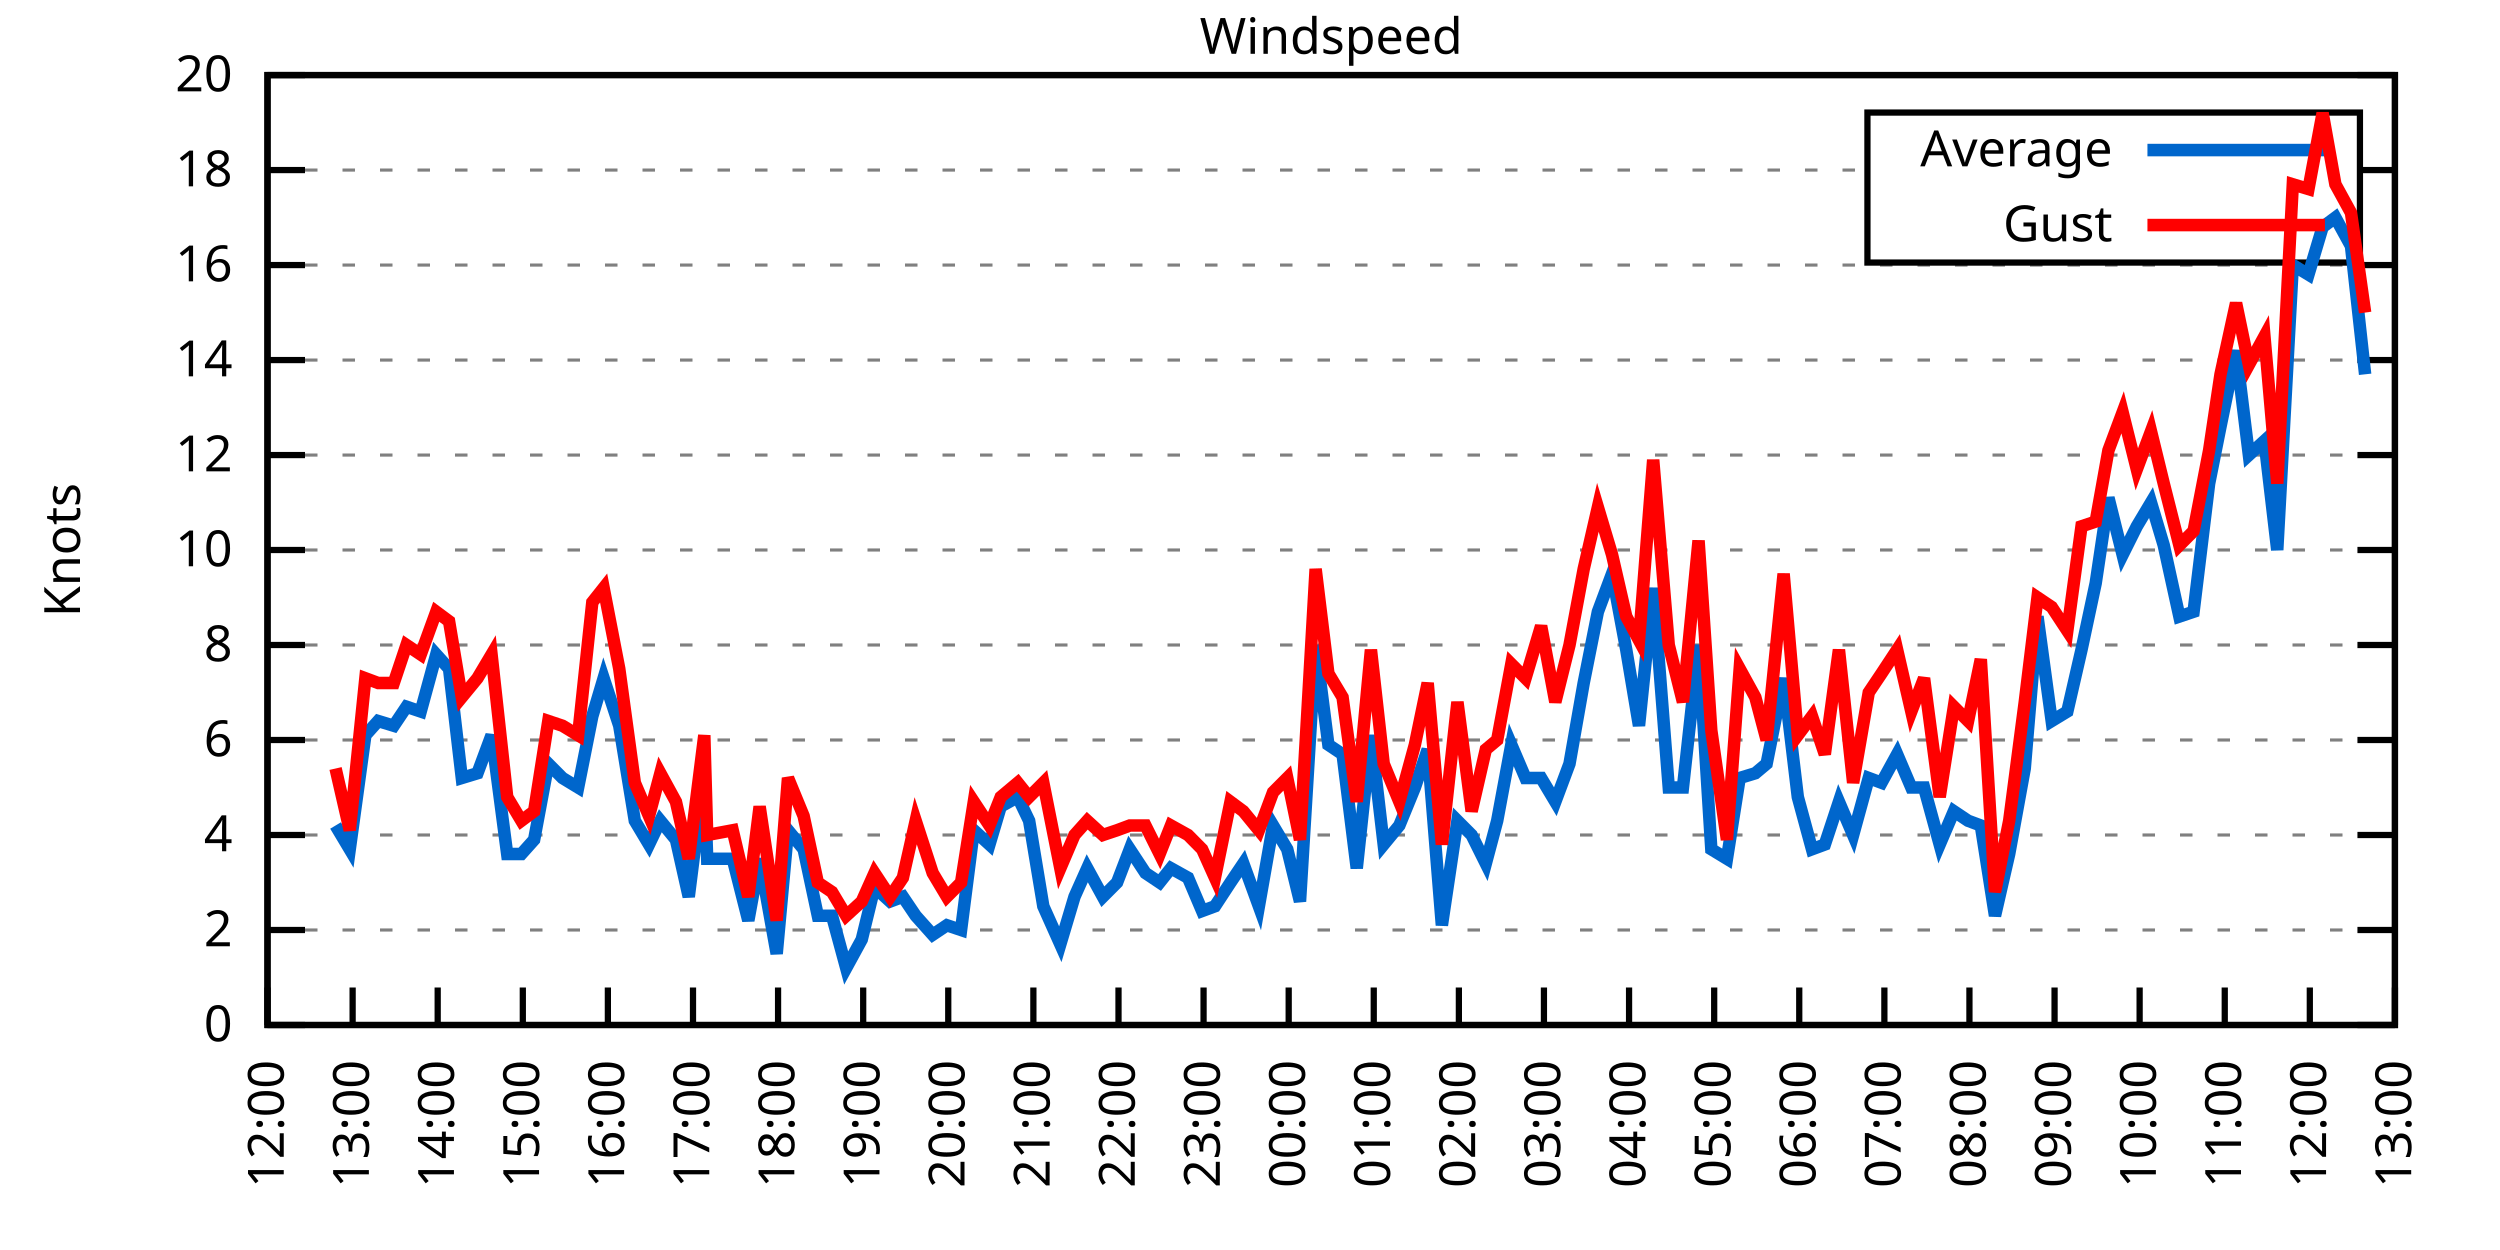
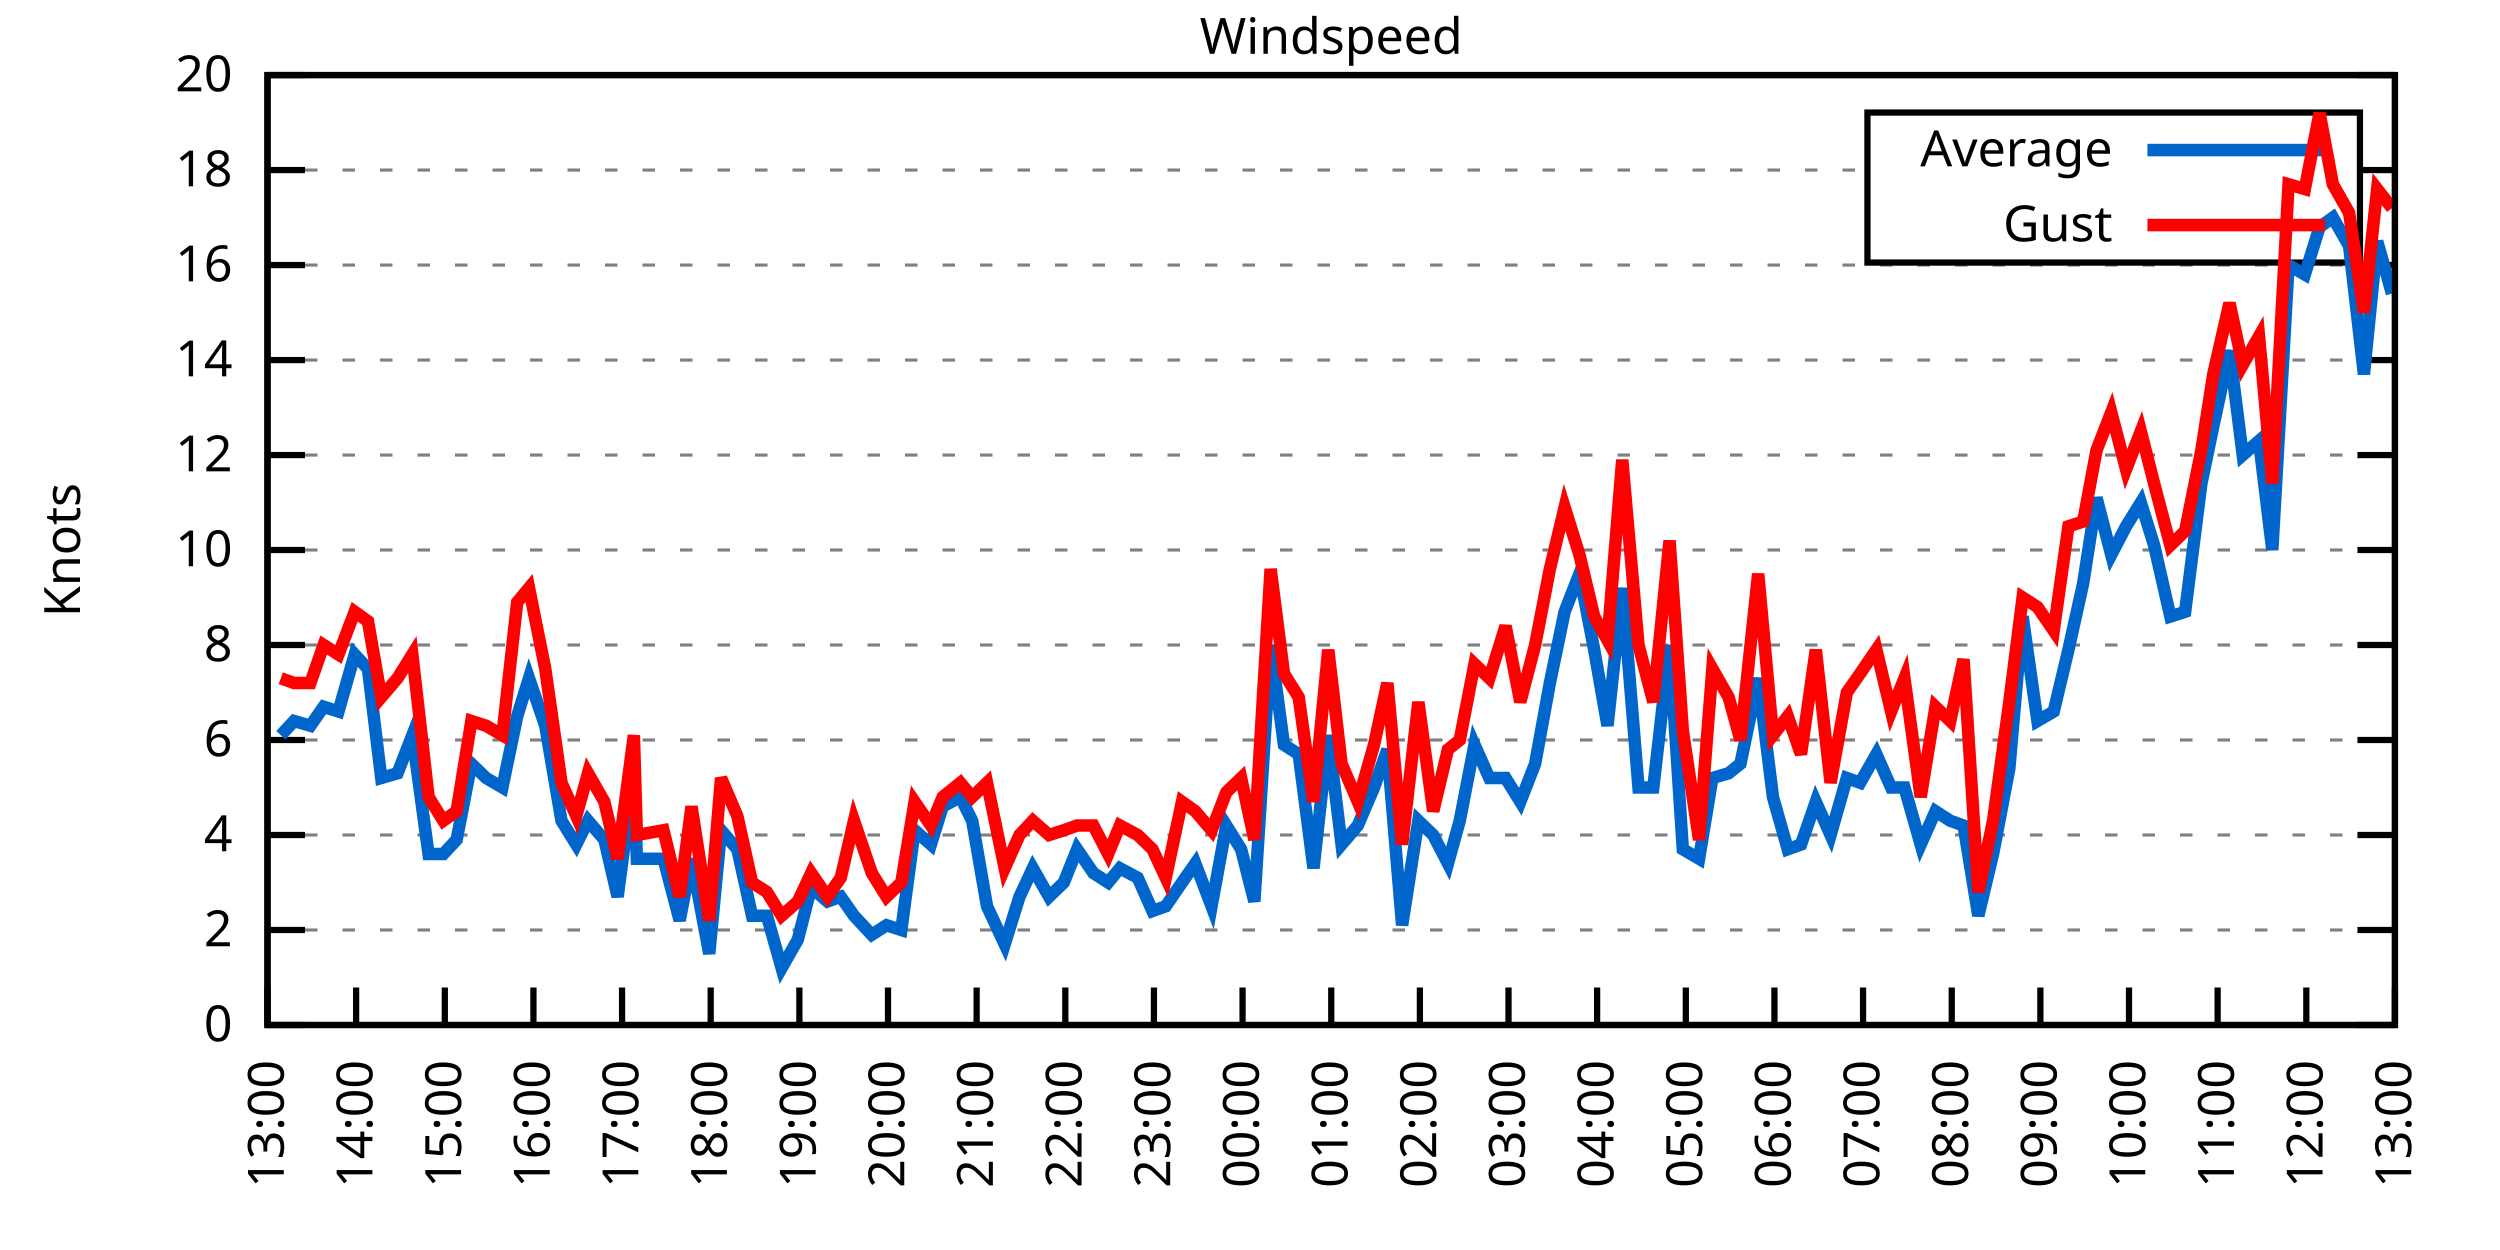
<svg xmlns="http://www.w3.org/2000/svg" xmlns:xlink="http://www.w3.org/1999/xlink" width="400" height="200" viewBox="0 0 400 200">
  <g id="gnuplot_canvas">
    <rect x="0" y="0" width="400" height="200" fill="none" />
    <defs>
      <circle id="gpDot" r="0.5" stroke-width="0.5" stroke="currentColor" />
      <path id="gpPt0" stroke-width="0.333" stroke="currentColor" d="M-1,0 h2 M0,-1 v2" />
      <path id="gpPt1" stroke-width="0.333" stroke="currentColor" d="M-1,-1 L1,1 M1,-1 L-1,1" />
      <path id="gpPt2" stroke-width="0.333" stroke="currentColor" d="M-1,0 L1,0 M0,-1 L0,1 M-1,-1 L1,1 M-1,1 L1,-1" />
      <rect id="gpPt3" stroke-width="0.333" stroke="currentColor" x="-1" y="-1" width="2" height="2" />
      <rect id="gpPt4" stroke-width="0.333" stroke="currentColor" fill="currentColor" x="-1" y="-1" width="2" height="2" />
      <circle id="gpPt5" stroke-width="0.333" stroke="currentColor" cx="0" cy="0" r="1" />
      <use xlink:href="#gpPt5" id="gpPt6" fill="currentColor" stroke="none" />
      <path id="gpPt7" stroke-width="0.333" stroke="currentColor" d="M0,-1.33 L-1.33,0.67 L1.33,0.67 z" />
      <use xlink:href="#gpPt7" id="gpPt8" fill="currentColor" stroke="none" />
      <use xlink:href="#gpPt7" id="gpPt9" stroke="currentColor" transform="rotate(180)" />
      <use xlink:href="#gpPt9" id="gpPt10" fill="currentColor" stroke="none" />
      <use xlink:href="#gpPt3" id="gpPt11" stroke="currentColor" transform="rotate(45)" />
      <use xlink:href="#gpPt11" id="gpPt12" fill="currentColor" stroke="none" />
      <path id="gpPt13" stroke-width="0.333" stroke="currentColor" d="M0,1.330 L1.265,0.411 L0.782,-1.067 L-0.782,-1.076 L-1.265,0.411 z" />
      <use xlink:href="#gpPt13" id="gpPt14" fill="currentColor" stroke="none" />
      <filter id="textbox" filterUnits="objectBoundingBox" x="0" y="0" height="1" width="1">
        <feFlood flood-color="white" flood-opacity="1" result="bgnd" />
        <feComposite in="SourceGraphic" in2="bgnd" operator="atop" />
      </filter>
      <filter id="greybox" filterUnits="objectBoundingBox" x="0" y="0" height="1" width="1">
        <feFlood flood-color="lightgrey" flood-opacity="1" result="grey" />
        <feComposite in="SourceGraphic" in2="grey" operator="atop" />
      </filter>
    </defs>
    <g fill="none" color="white" stroke="currentColor" stroke-width="1.00" stroke-linecap="butt" stroke-linejoin="miter">
</g>
    <g fill="none" color="black" stroke="currentColor" stroke-width="1.00" stroke-linecap="butt" stroke-linejoin="miter">
      <g stroke="none" shape-rendering="crispEdges">
        <polygon fill="rgb(255, 255, 255)" points="42.80,164.00 383.18,164.00 383.18,12.02 42.80,12.02 " />
      </g>
    </g>
    <g fill="none" color="black" stroke="currentColor" stroke-width="1.00" stroke-linecap="butt" stroke-linejoin="miter">
</g>
    <g fill="none" color="black" stroke="black" stroke-width="0.50" stroke-linecap="butt" stroke-linejoin="miter">
</g>
    <g fill="none" color="gray" stroke="currentColor" stroke-width="0.50" stroke-linecap="butt" stroke-linejoin="miter">
      <path stroke="gray" stroke-dasharray="2,4" class="gridline" d="M42.80,164.00 L383.19,164.00  " />
    </g>
    <g fill="none" color="gray" stroke="gray" stroke-width="1.00" stroke-linecap="butt" stroke-linejoin="miter">
</g>
    <g fill="none" color="black" stroke="currentColor" stroke-width="1.00" stroke-linecap="butt" stroke-linejoin="miter">
      <path stroke="black" d="M42.80,164.00 L48.80,164.00 M383.19,164.00 L377.19,164.00  " />
      <g transform="translate(37.20,166.60)" stroke="none" fill="black" font-family="Sans" font-size="8.00" text-anchor="end">
        <text>
          <tspan font-family="Sans"> 0</tspan>
        </text>
      </g>
    </g>
    <g fill="none" color="black" stroke="currentColor" stroke-width="1.00" stroke-linecap="butt" stroke-linejoin="miter">
</g>
    <g fill="none" color="black" stroke="black" stroke-width="0.50" stroke-linecap="butt" stroke-linejoin="miter">
</g>
    <g fill="none" color="gray" stroke="currentColor" stroke-width="0.50" stroke-linecap="butt" stroke-linejoin="miter">
      <path stroke="gray" stroke-dasharray="2,4" class="gridline" d="M42.80,148.80 L383.19,148.80  " />
    </g>
    <g fill="none" color="gray" stroke="gray" stroke-width="1.00" stroke-linecap="butt" stroke-linejoin="miter">
</g>
    <g fill="none" color="black" stroke="currentColor" stroke-width="1.00" stroke-linecap="butt" stroke-linejoin="miter">
      <path stroke="black" d="M42.80,148.80 L48.80,148.80 M383.19,148.80 L377.19,148.80  " />
      <g transform="translate(37.20,151.40)" stroke="none" fill="black" font-family="Sans" font-size="8.00" text-anchor="end">
        <text>
          <tspan font-family="Sans"> 2</tspan>
        </text>
      </g>
    </g>
    <g fill="none" color="black" stroke="currentColor" stroke-width="1.00" stroke-linecap="butt" stroke-linejoin="miter">
</g>
    <g fill="none" color="black" stroke="black" stroke-width="0.50" stroke-linecap="butt" stroke-linejoin="miter">
</g>
    <g fill="none" color="gray" stroke="currentColor" stroke-width="0.50" stroke-linecap="butt" stroke-linejoin="miter">
      <path stroke="gray" stroke-dasharray="2,4" class="gridline" d="M42.80,133.60 L383.19,133.60  " />
    </g>
    <g fill="none" color="gray" stroke="gray" stroke-width="1.00" stroke-linecap="butt" stroke-linejoin="miter">
</g>
    <g fill="none" color="black" stroke="currentColor" stroke-width="1.00" stroke-linecap="butt" stroke-linejoin="miter">
      <path stroke="black" d="M42.80,133.60 L48.80,133.60 M383.19,133.60 L377.19,133.60  " />
      <g transform="translate(37.20,136.20)" stroke="none" fill="black" font-family="Sans" font-size="8.00" text-anchor="end">
        <text>
          <tspan font-family="Sans"> 4</tspan>
        </text>
      </g>
    </g>
    <g fill="none" color="black" stroke="currentColor" stroke-width="1.00" stroke-linecap="butt" stroke-linejoin="miter">
</g>
    <g fill="none" color="black" stroke="black" stroke-width="0.50" stroke-linecap="butt" stroke-linejoin="miter">
</g>
    <g fill="none" color="gray" stroke="currentColor" stroke-width="0.50" stroke-linecap="butt" stroke-linejoin="miter">
      <path stroke="gray" stroke-dasharray="2,4" class="gridline" d="M42.80,118.40 L383.19,118.40  " />
    </g>
    <g fill="none" color="gray" stroke="gray" stroke-width="1.00" stroke-linecap="butt" stroke-linejoin="miter">
</g>
    <g fill="none" color="black" stroke="currentColor" stroke-width="1.00" stroke-linecap="butt" stroke-linejoin="miter">
      <path stroke="black" d="M42.80,118.40 L48.80,118.40 M383.19,118.40 L377.19,118.40  " />
      <g transform="translate(37.20,121.00)" stroke="none" fill="black" font-family="Sans" font-size="8.00" text-anchor="end">
        <text>
          <tspan font-family="Sans"> 6</tspan>
        </text>
      </g>
    </g>
    <g fill="none" color="black" stroke="currentColor" stroke-width="1.00" stroke-linecap="butt" stroke-linejoin="miter">
</g>
    <g fill="none" color="black" stroke="black" stroke-width="0.50" stroke-linecap="butt" stroke-linejoin="miter">
</g>
    <g fill="none" color="gray" stroke="currentColor" stroke-width="0.50" stroke-linecap="butt" stroke-linejoin="miter">
      <path stroke="gray" stroke-dasharray="2,4" class="gridline" d="M42.80,103.20 L383.19,103.20  " />
    </g>
    <g fill="none" color="gray" stroke="gray" stroke-width="1.00" stroke-linecap="butt" stroke-linejoin="miter">
</g>
    <g fill="none" color="black" stroke="currentColor" stroke-width="1.00" stroke-linecap="butt" stroke-linejoin="miter">
      <path stroke="black" d="M42.80,103.20 L48.80,103.20 M383.19,103.20 L377.19,103.20  " />
      <g transform="translate(37.20,105.80)" stroke="none" fill="black" font-family="Sans" font-size="8.00" text-anchor="end">
        <text>
          <tspan font-family="Sans"> 8</tspan>
        </text>
      </g>
    </g>
    <g fill="none" color="black" stroke="currentColor" stroke-width="1.00" stroke-linecap="butt" stroke-linejoin="miter">
</g>
    <g fill="none" color="black" stroke="black" stroke-width="0.50" stroke-linecap="butt" stroke-linejoin="miter">
</g>
    <g fill="none" color="gray" stroke="currentColor" stroke-width="0.50" stroke-linecap="butt" stroke-linejoin="miter">
      <path stroke="gray" stroke-dasharray="2,4" class="gridline" d="M42.80,88.00 L383.19,88.00  " />
    </g>
    <g fill="none" color="gray" stroke="gray" stroke-width="1.00" stroke-linecap="butt" stroke-linejoin="miter">
</g>
    <g fill="none" color="black" stroke="currentColor" stroke-width="1.00" stroke-linecap="butt" stroke-linejoin="miter">
      <path stroke="black" d="M42.80,88.00 L48.80,88.00 M383.19,88.00 L377.19,88.00  " />
      <g transform="translate(37.20,90.60)" stroke="none" fill="black" font-family="Sans" font-size="8.00" text-anchor="end">
        <text>
          <tspan font-family="Sans"> 10</tspan>
        </text>
      </g>
    </g>
    <g fill="none" color="black" stroke="currentColor" stroke-width="1.00" stroke-linecap="butt" stroke-linejoin="miter">
</g>
    <g fill="none" color="black" stroke="black" stroke-width="0.50" stroke-linecap="butt" stroke-linejoin="miter">
</g>
    <g fill="none" color="gray" stroke="currentColor" stroke-width="0.50" stroke-linecap="butt" stroke-linejoin="miter">
      <path stroke="gray" stroke-dasharray="2,4" class="gridline" d="M42.80,72.81 L383.19,72.81  " />
    </g>
    <g fill="none" color="gray" stroke="gray" stroke-width="1.00" stroke-linecap="butt" stroke-linejoin="miter">
</g>
    <g fill="none" color="black" stroke="currentColor" stroke-width="1.00" stroke-linecap="butt" stroke-linejoin="miter">
      <path stroke="black" d="M42.80,72.81 L48.80,72.81 M383.19,72.81 L377.19,72.81  " />
      <g transform="translate(37.20,75.41)" stroke="none" fill="black" font-family="Sans" font-size="8.00" text-anchor="end">
        <text>
          <tspan font-family="Sans"> 12</tspan>
        </text>
      </g>
    </g>
    <g fill="none" color="black" stroke="currentColor" stroke-width="1.00" stroke-linecap="butt" stroke-linejoin="miter">
</g>
    <g fill="none" color="black" stroke="black" stroke-width="0.50" stroke-linecap="butt" stroke-linejoin="miter">
</g>
    <g fill="none" color="gray" stroke="currentColor" stroke-width="0.50" stroke-linecap="butt" stroke-linejoin="miter">
      <path stroke="gray" stroke-dasharray="2,4" class="gridline" d="M42.80,57.61 L383.19,57.61  " />
    </g>
    <g fill="none" color="gray" stroke="gray" stroke-width="1.00" stroke-linecap="butt" stroke-linejoin="miter">
</g>
    <g fill="none" color="black" stroke="currentColor" stroke-width="1.00" stroke-linecap="butt" stroke-linejoin="miter">
      <path stroke="black" d="M42.80,57.61 L48.80,57.61 M383.19,57.61 L377.19,57.61  " />
      <g transform="translate(37.20,60.21)" stroke="none" fill="black" font-family="Sans" font-size="8.00" text-anchor="end">
        <text>
          <tspan font-family="Sans"> 14</tspan>
        </text>
      </g>
    </g>
    <g fill="none" color="black" stroke="currentColor" stroke-width="1.00" stroke-linecap="butt" stroke-linejoin="miter">
</g>
    <g fill="none" color="black" stroke="black" stroke-width="0.50" stroke-linecap="butt" stroke-linejoin="miter">
</g>
    <g fill="none" color="gray" stroke="currentColor" stroke-width="0.50" stroke-linecap="butt" stroke-linejoin="miter">
      <path stroke="gray" stroke-dasharray="2,4" class="gridline" d="M42.80,42.41 L383.19,42.41  " />
    </g>
    <g fill="none" color="gray" stroke="gray" stroke-width="1.00" stroke-linecap="butt" stroke-linejoin="miter">
</g>
    <g fill="none" color="black" stroke="currentColor" stroke-width="1.00" stroke-linecap="butt" stroke-linejoin="miter">
      <path stroke="black" d="M42.80,42.41 L48.80,42.41 M383.19,42.41 L377.19,42.41  " />
      <g transform="translate(37.20,45.01)" stroke="none" fill="black" font-family="Sans" font-size="8.00" text-anchor="end">
        <text>
          <tspan font-family="Sans"> 16</tspan>
        </text>
      </g>
    </g>
    <g fill="none" color="black" stroke="currentColor" stroke-width="1.00" stroke-linecap="butt" stroke-linejoin="miter">
</g>
    <g fill="none" color="black" stroke="black" stroke-width="0.50" stroke-linecap="butt" stroke-linejoin="miter">
</g>
    <g fill="none" color="gray" stroke="currentColor" stroke-width="0.50" stroke-linecap="butt" stroke-linejoin="miter">
      <path stroke="gray" stroke-dasharray="2,4" class="gridline" d="M42.80,27.21 L298.79,27.21 M377.59,27.21 L383.19,27.21  " />
    </g>
    <g fill="none" color="gray" stroke="gray" stroke-width="1.00" stroke-linecap="butt" stroke-linejoin="miter">
</g>
    <g fill="none" color="black" stroke="currentColor" stroke-width="1.00" stroke-linecap="butt" stroke-linejoin="miter">
      <path stroke="black" d="M42.80,27.21 L48.80,27.21 M383.19,27.21 L377.19,27.21  " />
      <g transform="translate(37.20,29.81)" stroke="none" fill="black" font-family="Sans" font-size="8.00" text-anchor="end">
        <text>
          <tspan font-family="Sans"> 18</tspan>
        </text>
      </g>
    </g>
    <g fill="none" color="black" stroke="currentColor" stroke-width="1.00" stroke-linecap="butt" stroke-linejoin="miter">
</g>
    <g fill="none" color="black" stroke="black" stroke-width="0.50" stroke-linecap="butt" stroke-linejoin="miter">
</g>
    <g fill="none" color="gray" stroke="currentColor" stroke-width="0.50" stroke-linecap="butt" stroke-linejoin="miter">
      <path stroke="gray" stroke-dasharray="2,4" class="gridline" d="M42.80,12.01 L383.19,12.01  " />
    </g>
    <g fill="none" color="gray" stroke="gray" stroke-width="1.00" stroke-linecap="butt" stroke-linejoin="miter">
</g>
    <g fill="none" color="black" stroke="currentColor" stroke-width="1.00" stroke-linecap="butt" stroke-linejoin="miter">
      <path stroke="black" d="M42.80,12.01 L48.80,12.01 M383.19,12.01 L377.19,12.01  " />
      <g transform="translate(37.20,14.61)" stroke="none" fill="black" font-family="Sans" font-size="8.00" text-anchor="end">
        <text>
          <tspan font-family="Sans"> 20</tspan>
        </text>
      </g>
    </g>
    <g fill="none" color="black" stroke="currentColor" stroke-width="1.00" stroke-linecap="butt" stroke-linejoin="miter">
      <path stroke="black" d="M42.80,164.00 L42.80,158.00  " />
      <g transform="translate(45.40,169.60) rotate(270.00)" stroke="none" fill="black" font-family="Sans" font-size="8.00" text-anchor="end">
        <text>
-           <tspan font-family="Sans">12:00</tspan>
-         </text>
-       </g>
-     </g>
-     <g fill="none" color="black" stroke="currentColor" stroke-width="1.00" stroke-linecap="butt" stroke-linejoin="miter">
-       <path stroke="black" d="M56.42,164.00 L56.42,158.00  " />
-       <g transform="translate(59.02,169.60) rotate(270.00)" stroke="none" fill="black" font-family="Sans" font-size="8.00" text-anchor="end">
-         <text>
          <tspan font-family="Sans">13:00</tspan>
        </text>
      </g>
    </g>
    <g fill="none" color="black" stroke="currentColor" stroke-width="1.00" stroke-linecap="butt" stroke-linejoin="miter">
-       <path stroke="black" d="M70.03,164.00 L70.03,158.00  " />
-       <g transform="translate(72.63,169.60) rotate(270.00)" stroke="none" fill="black" font-family="Sans" font-size="8.00" text-anchor="end">
+       <path stroke="black" d="M56.98,164.00 L56.98,158.00  " />
+       <g transform="translate(59.58,169.60) rotate(270.00)" stroke="none" fill="black" font-family="Sans" font-size="8.00" text-anchor="end">
        <text>
          <tspan font-family="Sans">14:00</tspan>
        </text>
      </g>
    </g>
    <g fill="none" color="black" stroke="currentColor" stroke-width="1.00" stroke-linecap="butt" stroke-linejoin="miter">
-       <path stroke="black" d="M83.65,164.00 L83.65,158.00  " />
-       <g transform="translate(86.25,169.60) rotate(270.00)" stroke="none" fill="black" font-family="Sans" font-size="8.00" text-anchor="end">
+       <path stroke="black" d="M71.17,164.00 L71.17,158.00  " />
+       <g transform="translate(73.77,169.60) rotate(270.00)" stroke="none" fill="black" font-family="Sans" font-size="8.00" text-anchor="end">
        <text>
          <tspan font-family="Sans">15:00</tspan>
        </text>
      </g>
    </g>
    <g fill="none" color="black" stroke="currentColor" stroke-width="1.00" stroke-linecap="butt" stroke-linejoin="miter">
-       <path stroke="black" d="M97.26,164.00 L97.26,158.00  " />
-       <g transform="translate(99.86,169.60) rotate(270.00)" stroke="none" fill="black" font-family="Sans" font-size="8.00" text-anchor="end">
+       <path stroke="black" d="M85.35,164.00 L85.35,158.00  " />
+       <g transform="translate(87.95,169.60) rotate(270.00)" stroke="none" fill="black" font-family="Sans" font-size="8.00" text-anchor="end">
        <text>
          <tspan font-family="Sans">16:00</tspan>
        </text>
      </g>
    </g>
    <g fill="none" color="black" stroke="currentColor" stroke-width="1.00" stroke-linecap="butt" stroke-linejoin="miter">
-       <path stroke="black" d="M110.88,164.00 L110.88,158.00  " />
-       <g transform="translate(113.48,169.60) rotate(270.00)" stroke="none" fill="black" font-family="Sans" font-size="8.00" text-anchor="end">
+       <path stroke="black" d="M99.53,164.00 L99.53,158.00  " />
+       <g transform="translate(102.13,169.60) rotate(270.00)" stroke="none" fill="black" font-family="Sans" font-size="8.00" text-anchor="end">
        <text>
          <tspan font-family="Sans">17:00</tspan>
        </text>
      </g>
    </g>
    <g fill="none" color="black" stroke="currentColor" stroke-width="1.00" stroke-linecap="butt" stroke-linejoin="miter">
-       <path stroke="black" d="M124.49,164.00 L124.49,158.00  " />
-       <g transform="translate(127.09,169.60) rotate(270.00)" stroke="none" fill="black" font-family="Sans" font-size="8.00" text-anchor="end">
+       <path stroke="black" d="M113.71,164.00 L113.71,158.00  " />
+       <g transform="translate(116.31,169.60) rotate(270.00)" stroke="none" fill="black" font-family="Sans" font-size="8.00" text-anchor="end">
        <text>
          <tspan font-family="Sans">18:00</tspan>
        </text>
      </g>
    </g>
    <g fill="none" color="black" stroke="currentColor" stroke-width="1.00" stroke-linecap="butt" stroke-linejoin="miter">
-       <path stroke="black" d="M138.11,164.00 L138.11,158.00  " />
-       <g transform="translate(140.71,169.60) rotate(270.00)" stroke="none" fill="black" font-family="Sans" font-size="8.00" text-anchor="end">
+       <path stroke="black" d="M127.90,164.00 L127.90,158.00  " />
+       <g transform="translate(130.50,169.60) rotate(270.00)" stroke="none" fill="black" font-family="Sans" font-size="8.00" text-anchor="end">
        <text>
          <tspan font-family="Sans">19:00</tspan>
        </text>
      </g>
    </g>
    <g fill="none" color="black" stroke="currentColor" stroke-width="1.00" stroke-linecap="butt" stroke-linejoin="miter">
-       <path stroke="black" d="M151.72,164.00 L151.72,158.00  " />
-       <g transform="translate(154.32,169.60) rotate(270.00)" stroke="none" fill="black" font-family="Sans" font-size="8.00" text-anchor="end">
+       <path stroke="black" d="M142.08,164.00 L142.08,158.00  " />
+       <g transform="translate(144.68,169.60) rotate(270.00)" stroke="none" fill="black" font-family="Sans" font-size="8.00" text-anchor="end">
        <text>
          <tspan font-family="Sans">20:00</tspan>
        </text>
      </g>
    </g>
    <g fill="none" color="black" stroke="currentColor" stroke-width="1.00" stroke-linecap="butt" stroke-linejoin="miter">
-       <path stroke="black" d="M165.34,164.00 L165.34,158.00  " />
-       <g transform="translate(167.94,169.60) rotate(270.00)" stroke="none" fill="black" font-family="Sans" font-size="8.00" text-anchor="end">
+       <path stroke="black" d="M156.26,164.00 L156.26,158.00  " />
+       <g transform="translate(158.86,169.60) rotate(270.00)" stroke="none" fill="black" font-family="Sans" font-size="8.00" text-anchor="end">
        <text>
          <tspan font-family="Sans">21:00</tspan>
        </text>
      </g>
    </g>
    <g fill="none" color="black" stroke="currentColor" stroke-width="1.00" stroke-linecap="butt" stroke-linejoin="miter">
-       <path stroke="black" d="M178.96,164.00 L178.96,158.00  " />
-       <g transform="translate(181.56,169.60) rotate(270.00)" stroke="none" fill="black" font-family="Sans" font-size="8.00" text-anchor="end">
+       <path stroke="black" d="M170.45,164.00 L170.45,158.00  " />
+       <g transform="translate(173.05,169.60) rotate(270.00)" stroke="none" fill="black" font-family="Sans" font-size="8.00" text-anchor="end">
        <text>
          <tspan font-family="Sans">22:00</tspan>
        </text>
      </g>
    </g>
    <g fill="none" color="black" stroke="currentColor" stroke-width="1.00" stroke-linecap="butt" stroke-linejoin="miter">
-       <path stroke="black" d="M192.57,164.00 L192.57,158.00  " />
-       <g transform="translate(195.17,169.60) rotate(270.00)" stroke="none" fill="black" font-family="Sans" font-size="8.00" text-anchor="end">
+       <path stroke="black" d="M184.63,164.00 L184.63,158.00  " />
+       <g transform="translate(187.23,169.60) rotate(270.00)" stroke="none" fill="black" font-family="Sans" font-size="8.00" text-anchor="end">
        <text>
          <tspan font-family="Sans">23:00</tspan>
        </text>
      </g>
    </g>
    <g fill="none" color="black" stroke="currentColor" stroke-width="1.00" stroke-linecap="butt" stroke-linejoin="miter">
-       <path stroke="black" d="M206.19,164.00 L206.19,158.00  " />
-       <g transform="translate(208.79,169.60) rotate(270.00)" stroke="none" fill="black" font-family="Sans" font-size="8.00" text-anchor="end">
+       <path stroke="black" d="M198.81,164.00 L198.81,158.00  " />
+       <g transform="translate(201.41,169.60) rotate(270.00)" stroke="none" fill="black" font-family="Sans" font-size="8.00" text-anchor="end">
        <text>
          <tspan font-family="Sans">00:00</tspan>
        </text>
      </g>
    </g>
    <g fill="none" color="black" stroke="currentColor" stroke-width="1.00" stroke-linecap="butt" stroke-linejoin="miter">
-       <path stroke="black" d="M219.80,164.00 L219.80,158.00  " />
-       <g transform="translate(222.40,169.60) rotate(270.00)" stroke="none" fill="black" font-family="Sans" font-size="8.00" text-anchor="end">
+       <path stroke="black" d="M213.00,164.00 L213.00,158.00  " />
+       <g transform="translate(215.60,169.60) rotate(270.00)" stroke="none" fill="black" font-family="Sans" font-size="8.00" text-anchor="end">
        <text>
          <tspan font-family="Sans">01:00</tspan>
        </text>
      </g>
    </g>
    <g fill="none" color="black" stroke="currentColor" stroke-width="1.00" stroke-linecap="butt" stroke-linejoin="miter">
-       <path stroke="black" d="M233.42,164.00 L233.42,158.00  " />
-       <g transform="translate(236.02,169.60) rotate(270.00)" stroke="none" fill="black" font-family="Sans" font-size="8.00" text-anchor="end">
+       <path stroke="black" d="M227.18,164.00 L227.18,158.00  " />
+       <g transform="translate(229.78,169.60) rotate(270.00)" stroke="none" fill="black" font-family="Sans" font-size="8.00" text-anchor="end">
        <text>
          <tspan font-family="Sans">02:00</tspan>
        </text>
      </g>
    </g>
    <g fill="none" color="black" stroke="currentColor" stroke-width="1.00" stroke-linecap="butt" stroke-linejoin="miter">
-       <path stroke="black" d="M247.03,164.00 L247.03,158.00  " />
-       <g transform="translate(249.63,169.60) rotate(270.00)" stroke="none" fill="black" font-family="Sans" font-size="8.00" text-anchor="end">
+       <path stroke="black" d="M241.36,164.00 L241.36,158.00  " />
+       <g transform="translate(243.96,169.60) rotate(270.00)" stroke="none" fill="black" font-family="Sans" font-size="8.00" text-anchor="end">
        <text>
          <tspan font-family="Sans">03:00</tspan>
        </text>
      </g>
    </g>
    <g fill="none" color="black" stroke="currentColor" stroke-width="1.00" stroke-linecap="butt" stroke-linejoin="miter">
-       <path stroke="black" d="M260.65,164.00 L260.65,158.00  " />
-       <g transform="translate(263.25,169.60) rotate(270.00)" stroke="none" fill="black" font-family="Sans" font-size="8.00" text-anchor="end">
+       <path stroke="black" d="M255.54,164.00 L255.54,158.00  " />
+       <g transform="translate(258.14,169.60) rotate(270.00)" stroke="none" fill="black" font-family="Sans" font-size="8.00" text-anchor="end">
        <text>
          <tspan font-family="Sans">04:00</tspan>
        </text>
      </g>
    </g>
    <g fill="none" color="black" stroke="currentColor" stroke-width="1.00" stroke-linecap="butt" stroke-linejoin="miter">
-       <path stroke="black" d="M274.27,164.00 L274.27,158.00  " />
-       <g transform="translate(276.87,169.60) rotate(270.00)" stroke="none" fill="black" font-family="Sans" font-size="8.00" text-anchor="end">
+       <path stroke="black" d="M269.73,164.00 L269.73,158.00  " />
+       <g transform="translate(272.33,169.60) rotate(270.00)" stroke="none" fill="black" font-family="Sans" font-size="8.00" text-anchor="end">
        <text>
          <tspan font-family="Sans">05:00</tspan>
        </text>
      </g>
    </g>
    <g fill="none" color="black" stroke="currentColor" stroke-width="1.00" stroke-linecap="butt" stroke-linejoin="miter">
-       <path stroke="black" d="M287.88,164.00 L287.88,158.00  " />
-       <g transform="translate(290.48,169.60) rotate(270.00)" stroke="none" fill="black" font-family="Sans" font-size="8.00" text-anchor="end">
+       <path stroke="black" d="M283.91,164.00 L283.91,158.00  " />
+       <g transform="translate(286.51,169.60) rotate(270.00)" stroke="none" fill="black" font-family="Sans" font-size="8.00" text-anchor="end">
        <text>
          <tspan font-family="Sans">06:00</tspan>
        </text>
      </g>
    </g>
    <g fill="none" color="black" stroke="currentColor" stroke-width="1.00" stroke-linecap="butt" stroke-linejoin="miter">
-       <path stroke="black" d="M301.50,164.00 L301.50,158.00  " />
-       <g transform="translate(304.10,169.60) rotate(270.00)" stroke="none" fill="black" font-family="Sans" font-size="8.00" text-anchor="end">
+       <path stroke="black" d="M298.09,164.00 L298.09,158.00  " />
+       <g transform="translate(300.69,169.60) rotate(270.00)" stroke="none" fill="black" font-family="Sans" font-size="8.00" text-anchor="end">
        <text>
          <tspan font-family="Sans">07:00</tspan>
        </text>
      </g>
    </g>
    <g fill="none" color="black" stroke="currentColor" stroke-width="1.00" stroke-linecap="butt" stroke-linejoin="miter">
-       <path stroke="black" d="M315.11,164.00 L315.11,158.00  " />
-       <g transform="translate(317.71,169.60) rotate(270.00)" stroke="none" fill="black" font-family="Sans" font-size="8.00" text-anchor="end">
+       <path stroke="black" d="M312.28,164.00 L312.28,158.00  " />
+       <g transform="translate(314.88,169.60) rotate(270.00)" stroke="none" fill="black" font-family="Sans" font-size="8.00" text-anchor="end">
        <text>
          <tspan font-family="Sans">08:00</tspan>
        </text>
      </g>
    </g>
    <g fill="none" color="black" stroke="currentColor" stroke-width="1.00" stroke-linecap="butt" stroke-linejoin="miter">
-       <path stroke="black" d="M328.73,164.00 L328.73,158.00  " />
-       <g transform="translate(331.33,169.60) rotate(270.00)" stroke="none" fill="black" font-family="Sans" font-size="8.00" text-anchor="end">
+       <path stroke="black" d="M326.46,164.00 L326.46,158.00  " />
+       <g transform="translate(329.06,169.60) rotate(270.00)" stroke="none" fill="black" font-family="Sans" font-size="8.00" text-anchor="end">
        <text>
          <tspan font-family="Sans">09:00</tspan>
        </text>
      </g>
    </g>
    <g fill="none" color="black" stroke="currentColor" stroke-width="1.00" stroke-linecap="butt" stroke-linejoin="miter">
-       <path stroke="black" d="M342.34,164.00 L342.34,158.00  " />
-       <g transform="translate(344.94,169.60) rotate(270.00)" stroke="none" fill="black" font-family="Sans" font-size="8.00" text-anchor="end">
+       <path stroke="black" d="M340.64,164.00 L340.64,158.00  " />
+       <g transform="translate(343.24,169.60) rotate(270.00)" stroke="none" fill="black" font-family="Sans" font-size="8.00" text-anchor="end">
        <text>
          <tspan font-family="Sans">10:00</tspan>
        </text>
      </g>
    </g>
    <g fill="none" color="black" stroke="currentColor" stroke-width="1.00" stroke-linecap="butt" stroke-linejoin="miter">
-       <path stroke="black" d="M355.96,164.00 L355.96,158.00  " />
-       <g transform="translate(358.56,169.60) rotate(270.00)" stroke="none" fill="black" font-family="Sans" font-size="8.00" text-anchor="end">
+       <path stroke="black" d="M354.82,164.00 L354.82,158.00  " />
+       <g transform="translate(357.42,169.60) rotate(270.00)" stroke="none" fill="black" font-family="Sans" font-size="8.00" text-anchor="end">
        <text>
          <tspan font-family="Sans">11:00</tspan>
        </text>
      </g>
    </g>
    <g fill="none" color="black" stroke="currentColor" stroke-width="1.00" stroke-linecap="butt" stroke-linejoin="miter">
-       <path stroke="black" d="M369.57,164.00 L369.57,158.00  " />
-       <g transform="translate(372.17,169.60) rotate(270.00)" stroke="none" fill="black" font-family="Sans" font-size="8.00" text-anchor="end">
+       <path stroke="black" d="M369.01,164.00 L369.01,158.00  " />
+       <g transform="translate(371.61,169.60) rotate(270.00)" stroke="none" fill="black" font-family="Sans" font-size="8.00" text-anchor="end">
        <text>
          <tspan font-family="Sans">12:00</tspan>
        </text>
      </g>
    </g>
    <g fill="none" color="black" stroke="currentColor" stroke-width="1.00" stroke-linecap="butt" stroke-linejoin="miter">
      <path stroke="black" d="M383.19,164.00 L383.19,158.00  " />
      <g transform="translate(385.79,169.60) rotate(270.00)" stroke="none" fill="black" font-family="Sans" font-size="8.00" text-anchor="end">
        <text>
          <tspan font-family="Sans">13:00</tspan>
        </text>
      </g>
    </g>
    <g fill="none" color="black" stroke="currentColor" stroke-width="1.00" stroke-linecap="butt" stroke-linejoin="miter">
</g>
    <g fill="none" color="black" stroke="currentColor" stroke-width="1.00" stroke-linecap="butt" stroke-linejoin="miter">
      <path stroke="black" d="M42.80,12.01 L42.80,164.00 L383.19,164.00 L383.19,12.01 L42.80,12.01 Z  " />
    </g>
    <g fill="none" color="black" stroke="currentColor" stroke-width="1.00" stroke-linecap="butt" stroke-linejoin="miter">
</g>
    <g fill="none" color="black" stroke="currentColor" stroke-width="1.00" stroke-linecap="butt" stroke-linejoin="miter">
      <path stroke="black" d="M298.79,42.01 L298.79,18.01 L377.59,18.01 L377.59,42.01 L298.79,42.01 Z  " />
    </g>
    <g id="Windspeed_plot_1">
      <g fill="none" color="white" stroke="black" stroke-width="2.00" stroke-linecap="butt" stroke-linejoin="miter">
</g>
      <g fill="none" color="black" stroke="currentColor" stroke-width="2.00" stroke-linecap="butt" stroke-linejoin="miter">
        <g transform="translate(337.99,26.61)" stroke="none" fill="black" font-family="Sans" font-size="8.00" text-anchor="end">
          <text>
            <tspan font-family="Sans">Average</tspan>
          </text>
        </g>
      </g>
      <g fill="none" color="black" stroke="currentColor" stroke-width="2.00" stroke-linecap="butt" stroke-linejoin="miter">
-         <path stroke="rgb(  0, 102, 204)" d="M343.59,24.01 L371.99,24.01 M53.69,132.08 L55.96,135.88 L58.46,117.64 L60.50,115.36 L63.00,116.12 L65.04,113.08   L67.31,113.84 L69.80,104.72 L71.85,107.00 L73.89,124.48 L76.39,123.72 L78.65,117.64 L81.15,136.64 L83.42,136.64   L85.46,134.36 L87.73,122.20 L90.00,124.48 L92.50,126.00 L94.77,114.60 L96.58,108.52 L99.08,116.12 L101.57,131.32   L103.84,135.12 L105.66,131.32 L108.15,134.36 L110.20,143.48 L112.69,123.72 L113.15,137.40 L117.23,137.40 L119.73,147.28   L121.54,137.40 L124.27,152.60 L126.08,132.84 L128.58,135.88 L130.85,146.52 L133.12,146.52 L135.39,154.88 L137.88,150.32   L139.92,141.96 L142.42,144.24 L144.46,143.48 L146.51,146.52 L149.23,149.56 L151.50,148.04 L153.77,148.80 L155.81,132.84   L158.31,135.12 L160.12,129.04 L162.84,127.52 L164.66,131.32 L166.93,145.00 L169.65,151.08 L171.92,143.48 L173.96,138.92   L176.46,143.48 L178.73,141.20 L180.77,135.88 L183.27,139.68 L185.54,141.20 L187.35,138.92 L190.08,140.44 L192.34,145.76   L194.39,145.00 L196.88,141.20 L198.93,138.16 L201.42,145.00 L203.69,132.08 L205.96,135.88 L208.00,144.24 L210.50,103.20   L212.54,119.16 L214.81,120.68 L217.08,138.92 L219.35,117.64 L221.39,135.12 L223.89,132.08 L226.38,126.00 L228.43,119.92   L230.70,148.04 L233.19,131.32 L235.46,133.60 L237.73,138.16 L239.55,131.32 L241.81,119.16 L244.08,124.48 L246.58,124.48   L248.85,128.28 L251.12,122.20 L253.39,109.28 L255.66,97.88 L257.93,91.80 L260.20,103.96 L262.24,116.12 L264.51,94.08   L267.00,126.00 L269.27,126.00 L271.77,103.20 L273.81,135.88 L276.31,137.40 L278.35,124.48 L280.85,123.72 L282.66,122.20   L285.38,108.52 L287.65,127.52 L289.92,135.88 L291.97,135.12 L294.23,128.28 L296.50,133.60 L299.00,124.48 L301.04,125.24   L303.54,120.68 L305.81,126.00 L307.85,126.00 L310.35,135.12 L312.62,129.80 L314.89,131.32 L316.93,132.08 L319.20,146.52   L321.47,136.64 L323.96,122.96 L326.00,98.64 L328.27,115.36 L330.77,113.84 L333.04,103.96 L335.31,93.32 L337.35,79.65   L339.62,88.76 L341.89,84.21 L344.16,80.41 L346.20,87.25 L348.70,98.64 L350.97,97.88 L353.46,77.37 L355.28,68.25   L357.77,56.09 L359.82,72.81 L362.31,70.53 L364.36,88.00 L366.85,42.41 L369.35,43.93 L371.62,36.33 L373.66,34.81   L376.16,39.37 L378.42,59.89  " />
+         <path stroke="rgb(  0, 102, 204)" d="M343.59,24.01 L371.99,24.01 M44.93,117.64 L47.05,115.36 L49.66,116.12 L51.78,113.08 L54.15,113.84 L56.75,104.72   L58.87,107.00 L61.00,124.48 L63.60,123.72 L65.97,117.64 L68.57,136.64 L70.93,136.64 L73.06,134.36 L75.42,122.20   L77.78,124.48 L80.38,126.00 L82.75,114.60 L84.64,108.52 L87.24,116.12 L89.84,131.32 L92.20,135.12 L94.09,131.32   L96.70,134.36 L98.82,143.48 L101.42,123.72 L101.90,137.40 L106.15,137.40 L108.75,147.28 L110.64,137.40 L113.48,152.60   L115.37,132.84 L117.97,135.88 L120.33,146.52 L122.70,146.52 L125.06,154.88 L127.66,150.32 L129.79,141.96 L132.39,144.24   L134.52,143.48 L136.64,146.52 L139.48,149.56 L141.84,148.04 L144.21,148.80 L146.34,132.84 L148.94,135.12 L150.83,129.04   L153.66,127.52 L155.55,131.32 L157.92,145.00 L160.75,151.08 L163.12,143.48 L165.25,138.92 L167.85,143.48 L170.21,141.20   L172.34,135.88 L174.94,139.68 L177.30,141.20 L179.19,138.92 L182.03,140.44 L184.39,145.76 L186.52,145.00 L189.12,141.20   L191.25,138.16 L193.85,145.00 L196.21,132.08 L198.58,135.88 L200.70,144.24 L203.30,103.20 L205.43,119.16 L207.79,120.68   L210.16,138.92 L212.52,117.64 L214.65,135.12 L217.25,132.08 L219.85,126.00 L221.98,119.92 L224.34,148.04 L226.94,131.32   L229.31,133.60 L231.67,138.16 L233.56,131.32 L235.92,119.16 L238.29,124.48 L240.89,124.48 L243.25,128.28 L245.62,122.20   L247.98,109.28 L250.34,97.88 L252.71,91.80 L255.07,103.96 L257.20,116.12 L259.56,94.08 L262.16,126.00 L264.53,126.00   L267.13,103.20 L269.25,135.88 L271.85,137.40 L273.98,124.48 L276.58,123.72 L278.47,122.20 L281.31,108.52 L283.67,127.52   L286.04,135.88 L288.16,135.12 L290.53,128.28 L292.89,133.60 L295.49,124.48 L297.62,125.24 L300.22,120.68 L302.58,126.00   L304.71,126.00 L307.31,135.12 L309.68,129.80 L312.04,131.32 L314.17,132.08 L316.53,146.52 L318.89,136.64 L321.49,122.96   L323.62,98.64 L325.99,115.36 L328.59,113.84 L330.95,103.96 L333.31,93.32 L335.44,79.65 L337.80,88.76 L340.17,84.21   L342.53,80.41 L344.66,87.25 L347.26,98.64 L349.62,97.88 L352.22,77.37 L354.12,68.25 L356.72,56.09 L358.84,72.81   L361.44,70.53 L363.57,88.00 L366.17,42.41 L368.77,43.93 L371.13,36.33 L373.26,34.81 L375.86,39.37 L378.23,59.89   L380.35,38.61 L382.72,46.97  " />
      </g>
    </g>
    <g id="Windspeed_plot_2">
      <g fill="none" color="black" stroke="currentColor" stroke-width="2.00" stroke-linecap="butt" stroke-linejoin="miter">
        <g transform="translate(337.99,38.61)" stroke="none" fill="black" font-family="Sans" font-size="8.00" text-anchor="end">
          <text>
            <tspan font-family="Sans">Gust</tspan>
          </text>
        </g>
      </g>
      <g fill="none" color="black" stroke="currentColor" stroke-width="2.00" stroke-linecap="butt" stroke-linejoin="miter">
-         <path stroke="rgb(255,   0,   0)" d="M343.59,36.01 L371.99,36.01 M53.69,122.96 L55.96,132.84 L58.46,108.52 L60.50,109.28 L63.00,109.28 L65.04,103.20   L67.31,104.72 L69.80,97.88 L71.85,99.40 L73.89,111.56 L76.39,108.52 L78.65,104.72 L81.15,127.52 L83.42,131.32   L85.46,129.80 L87.73,115.36 L90.00,116.12 L92.50,117.64 L94.77,96.36 L96.58,94.08 L99.08,107.00 L101.57,125.24   L103.84,130.56 L105.66,123.72 L108.15,128.28 L110.20,137.40 L112.69,117.64 L113.15,133.60 L117.23,132.84 L119.73,143.48   L121.54,129.04 L124.27,147.28 L126.08,124.48 L128.58,130.56 L130.85,141.20 L133.12,142.72 L135.39,146.52 L137.88,144.24   L139.92,139.68 L142.42,143.48 L144.46,140.44 L146.51,131.32 L149.23,139.68 L151.50,143.48 L153.77,141.20 L155.81,128.28   L158.31,132.08 L160.12,127.52 L162.84,125.24 L164.66,127.52 L166.93,125.24 L169.65,138.92 L171.92,133.60 L173.96,131.32   L176.46,133.60 L178.73,132.84 L180.77,132.08 L183.27,132.08 L185.54,136.64 L187.35,132.08 L190.08,133.60 L192.34,135.88   L194.39,140.44 L196.88,128.28 L198.93,129.80 L201.42,132.84 L203.69,126.76 L205.96,124.48 L208.00,134.36 L210.50,91.04   L212.54,107.76 L214.81,111.56 L217.08,128.28 L219.35,103.96 L221.39,122.20 L223.89,128.28 L226.38,119.16 L228.43,109.28   L230.70,135.12 L233.19,112.32 L235.46,129.80 L237.73,119.92 L239.55,118.40 L241.81,106.24 L244.08,108.52 L246.58,100.16   L248.85,112.32 L251.12,103.20 L253.39,91.04 L255.66,81.17 L257.93,88.76 L260.20,98.64 L262.24,102.44 L264.51,73.57   L267.00,103.20 L269.27,112.32 L271.77,86.49 L273.81,116.88 L276.31,134.36 L278.35,107.00 L280.85,111.56 L282.66,118.40   L285.38,91.80 L287.65,117.64 L289.92,114.60 L291.97,120.68 L294.23,103.96 L296.50,125.24 L299.00,110.80 L301.04,107.76   L303.54,103.96 L305.81,113.84 L307.85,108.52 L310.35,127.52 L312.62,113.08 L314.89,115.36 L316.93,105.48 L319.20,142.72   L321.47,131.32 L323.96,112.32 L326.00,95.60 L328.27,97.12 L330.77,100.92 L333.04,84.21 L335.31,83.45 L337.35,72.05   L339.62,65.97 L341.89,75.09 L344.16,69.01 L346.20,77.37 L348.70,87.25 L350.97,84.97 L353.46,72.05 L355.28,59.89   L357.77,48.49 L359.82,58.37 L362.31,53.81 L364.36,77.37 L366.85,29.49 L369.35,30.25 L371.62,18.09 L373.66,29.49   L376.16,34.05 L378.42,50.01  " />
+         <path stroke="rgb(255,   0,   0)" d="M343.59,36.01 L371.99,36.01 M44.93,108.52 L47.05,109.28 L49.66,109.28 L51.78,103.20 L54.15,104.72 L56.75,97.88   L58.87,99.40 L61.00,111.56 L63.60,108.52 L65.97,104.72 L68.57,127.52 L70.93,131.32 L73.06,129.80 L75.42,115.36   L77.78,116.12 L80.38,117.64 L82.75,96.36 L84.64,94.08 L87.24,107.00 L89.84,125.24 L92.20,130.56 L94.09,123.72   L96.70,128.28 L98.82,137.40 L101.42,117.64 L101.90,133.60 L106.15,132.84 L108.75,143.48 L110.64,129.04 L113.48,147.28   L115.37,124.48 L117.97,130.56 L120.33,141.20 L122.70,142.72 L125.06,146.52 L127.66,144.24 L129.79,139.68 L132.39,143.48   L134.52,140.44 L136.64,131.32 L139.48,139.68 L141.84,143.48 L144.21,141.20 L146.34,128.28 L148.94,132.08 L150.83,127.52   L153.66,125.24 L155.55,127.52 L157.92,125.24 L160.75,138.92 L163.12,133.60 L165.25,131.32 L167.85,133.60 L170.21,132.84   L172.34,132.08 L174.94,132.08 L177.30,136.64 L179.19,132.08 L182.03,133.60 L184.39,135.88 L186.52,140.44 L189.12,128.28   L191.25,129.80 L193.85,132.84 L196.21,126.76 L198.58,124.48 L200.70,134.36 L203.30,91.04 L205.43,107.76 L207.79,111.56   L210.16,128.28 L212.52,103.96 L214.65,122.20 L217.25,128.28 L219.85,119.16 L221.98,109.28 L224.34,135.12 L226.94,112.32   L229.31,129.80 L231.67,119.92 L233.56,118.40 L235.92,106.24 L238.29,108.52 L240.89,100.16 L243.25,112.32 L245.62,103.20   L247.98,91.04 L250.34,81.17 L252.71,88.76 L255.07,98.64 L257.20,102.44 L259.56,73.57 L262.16,103.20 L264.53,112.32   L267.13,86.49 L269.25,116.88 L271.85,134.36 L273.98,107.00 L276.58,111.56 L278.47,118.40 L281.31,91.80 L283.67,117.64   L286.04,114.60 L288.16,120.68 L290.53,103.96 L292.89,125.24 L295.49,110.80 L297.62,107.76 L300.22,103.96 L302.58,113.84   L304.71,108.52 L307.31,127.52 L309.68,113.08 L312.04,115.36 L314.17,105.48 L316.53,142.72 L318.89,131.32 L321.49,112.32   L323.62,95.60 L325.99,97.12 L328.59,100.92 L330.95,84.21 L333.31,83.45 L335.44,72.05 L337.80,65.97 L340.17,75.09   L342.53,69.01 L344.66,77.37 L347.26,87.25 L349.62,84.97 L352.22,72.05 L354.12,59.89 L356.72,48.49 L358.84,58.37   L361.44,53.81 L363.57,77.37 L366.17,29.49 L368.77,30.25 L371.13,18.09 L373.26,29.49 L375.86,34.05 L378.23,50.01   L380.35,30.25 L382.72,33.29  " />
      </g>
    </g>
    <g fill="none" color="black" stroke="currentColor" stroke-width="2.00" stroke-linecap="butt" stroke-linejoin="miter">
</g>
    <g fill="none" color="black" stroke="black" stroke-width="1.00" stroke-linecap="butt" stroke-linejoin="miter">
</g>
    <g fill="none" color="black" stroke="currentColor" stroke-width="1.00" stroke-linecap="butt" stroke-linejoin="miter">
      <path stroke="black" d="M42.80,12.01 L42.80,164.00 L383.19,164.00 L383.19,12.01 L42.80,12.01 Z  " />
      <g transform="translate(12.80,88.01) rotate(270.00)" stroke="none" fill="black" font-family="Sans" font-size="8.00" text-anchor="middle">
        <text>
          <tspan font-family="Sans">Knots</tspan>
        </text>
      </g>
    </g>
    <g fill="none" color="black" stroke="currentColor" stroke-width="1.00" stroke-linecap="butt" stroke-linejoin="miter">
</g>
    <g fill="none" color="black" stroke="currentColor" stroke-width="1.00" stroke-linecap="butt" stroke-linejoin="miter">
      <g transform="translate(212.99,8.61)" stroke="none" fill="black" font-family="Sans" font-size="8.00" text-anchor="middle">
        <text>
          <tspan font-family="Sans">Windspeed</tspan>
        </text>
      </g>
    </g>
    <g fill="none" color="black" stroke="currentColor" stroke-width="1.00" stroke-linecap="butt" stroke-linejoin="miter">
</g>
  </g>
</svg>
